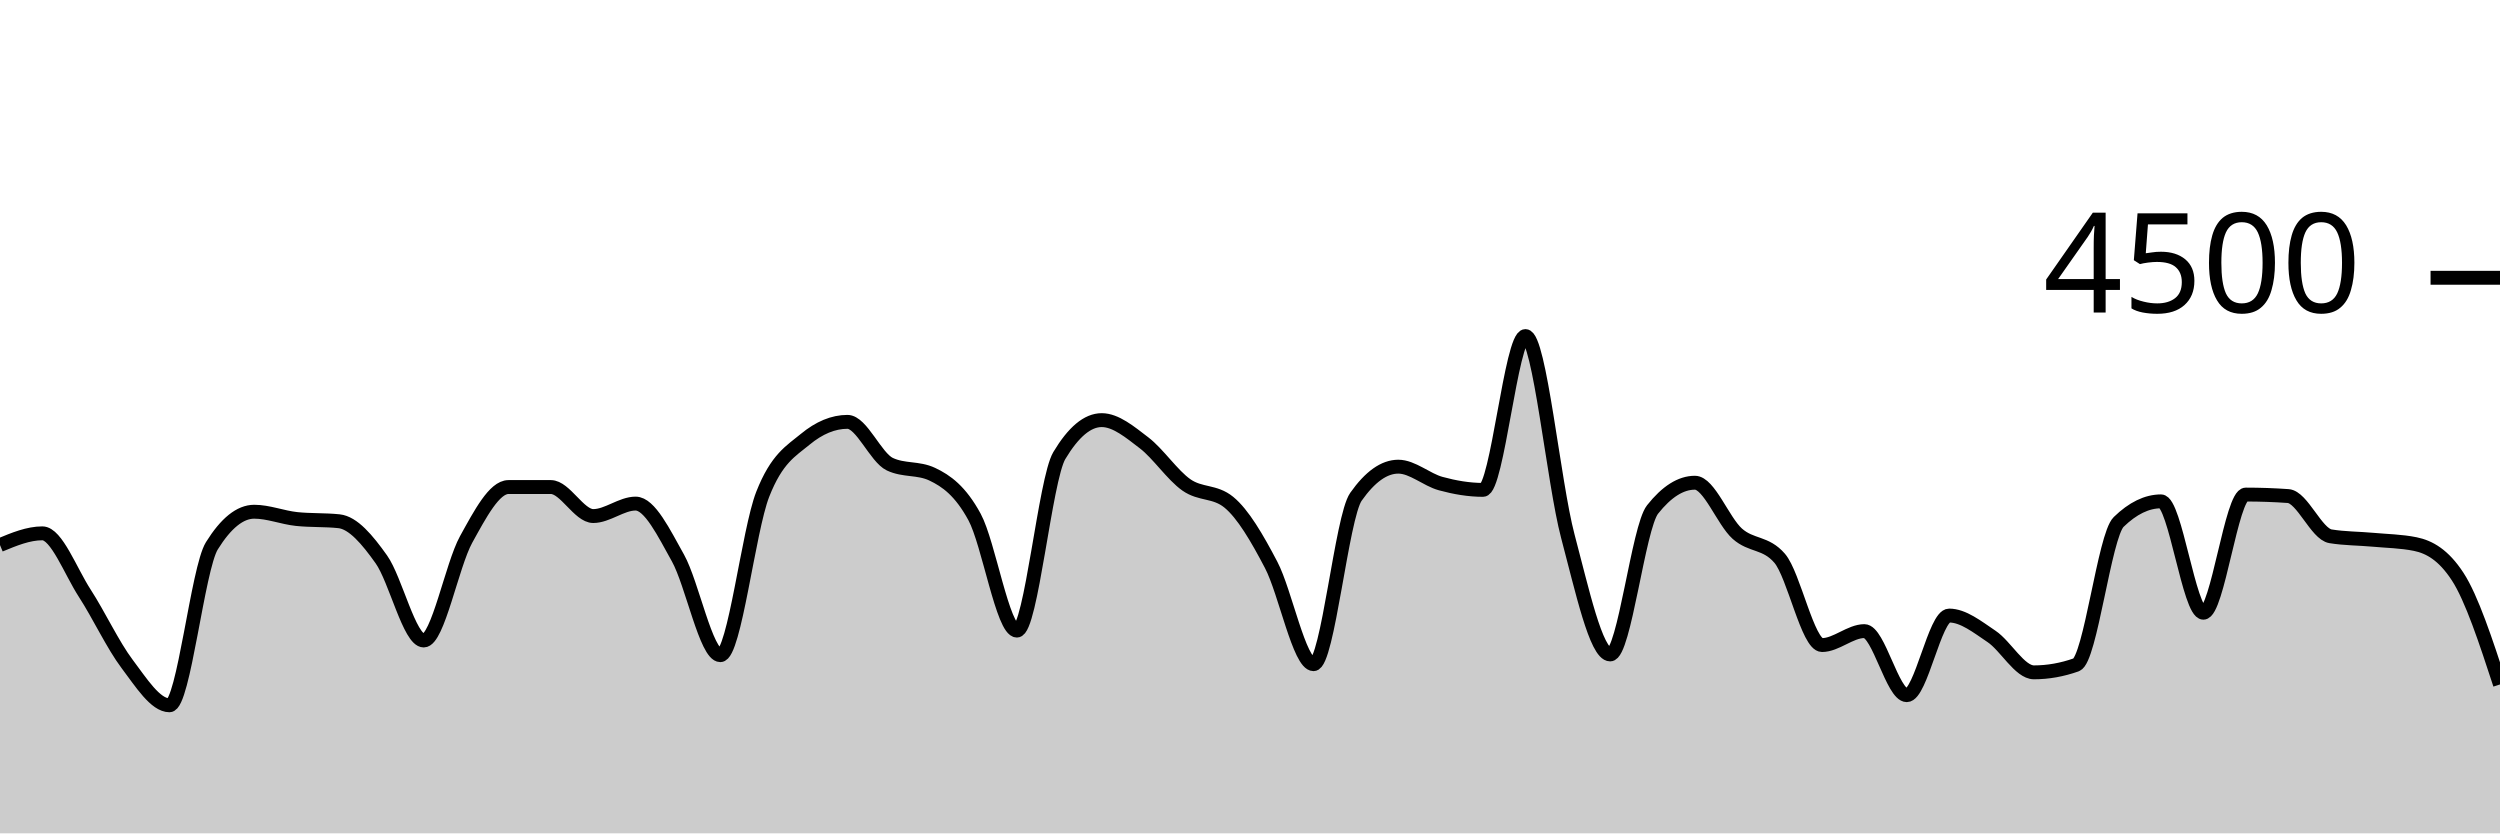
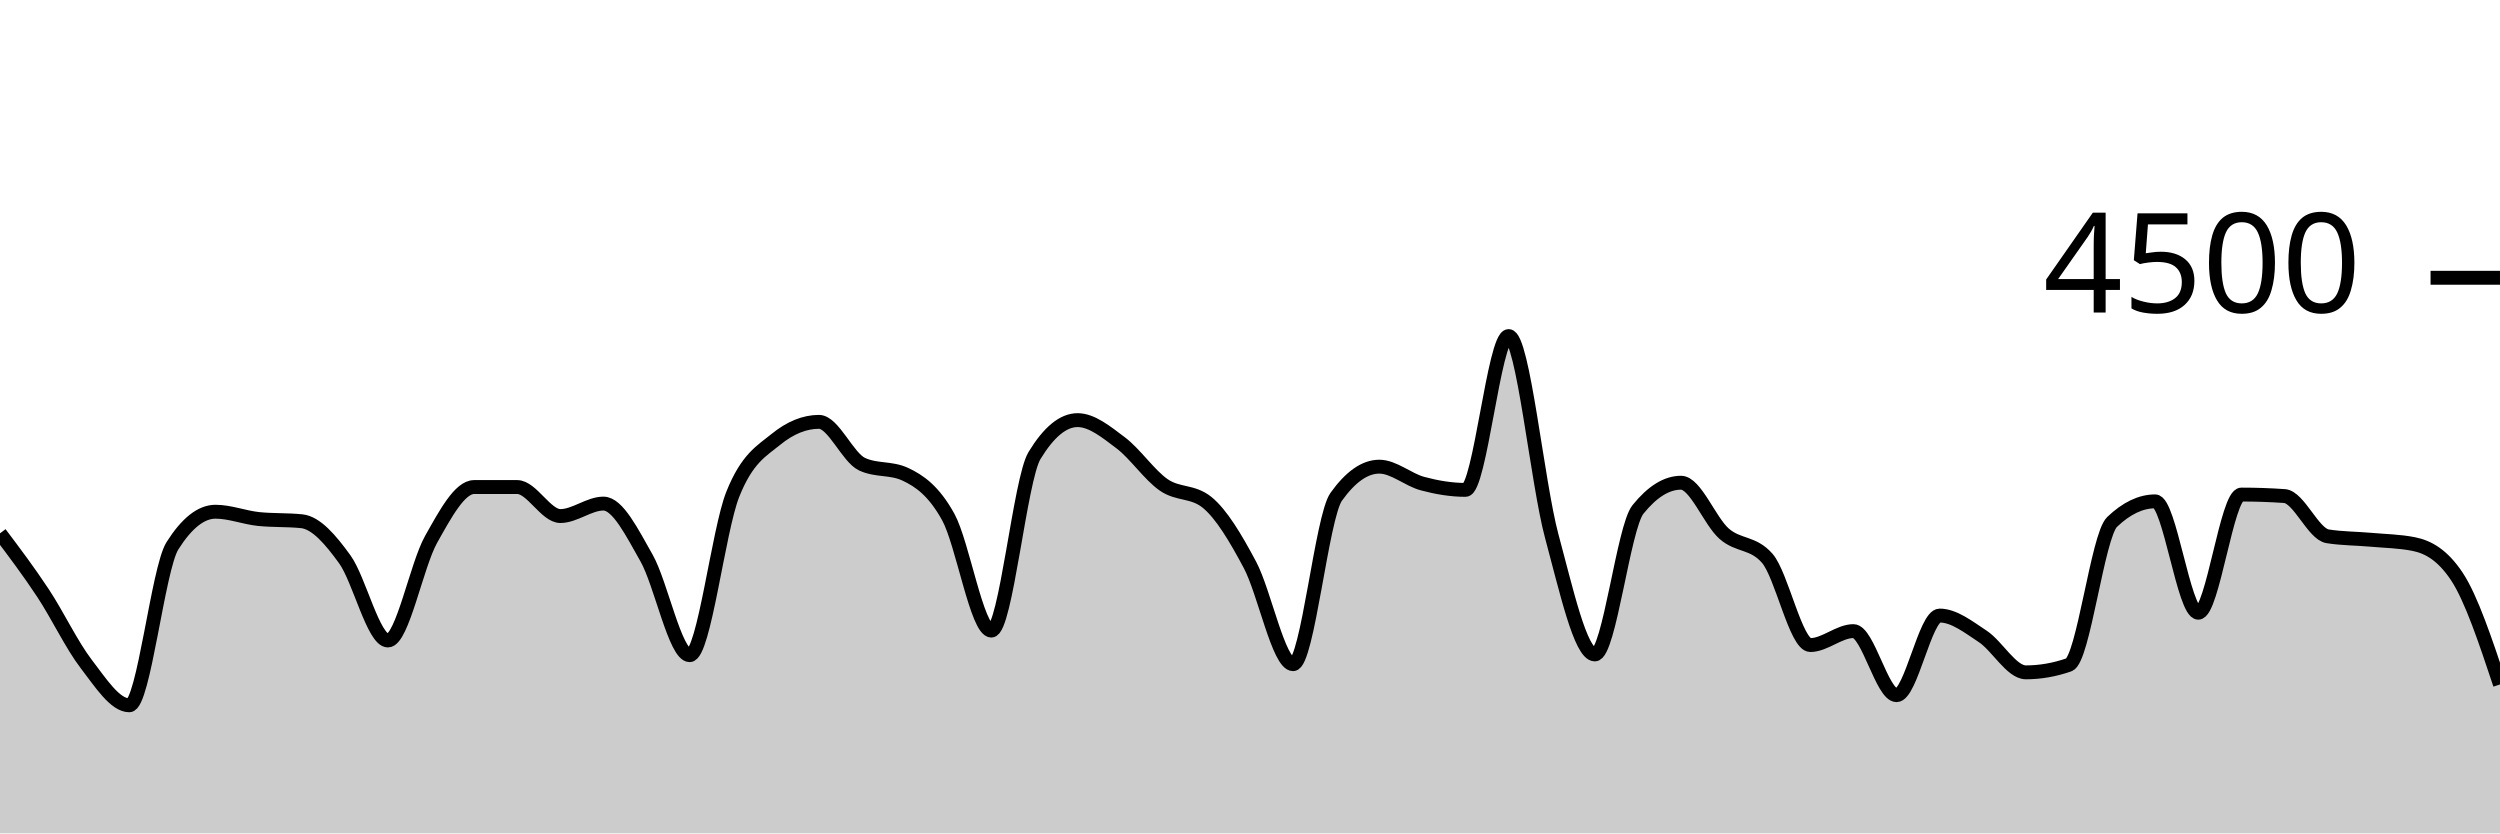
<svg xmlns="http://www.w3.org/2000/svg" viewBox="0 0 180 60">
  <g transform="translate(0,20)">
-     <path class="area" fill="rgba(0, 0, 0, 0.2)" d="M0,19.244C1.017,18.822,2.034,18.4,3.051,18.4C4.068,18.4,5.085,21.144,6.102,22.711C7.119,24.279,8.136,26.459,9.153,27.804C10.169,29.15,11.186,30.782,12.203,30.782C13.22,30.782,14.237,20.933,15.254,19.298C16.271,17.662,17.288,16.844,18.305,16.844C19.322,16.844,20.339,17.262,21.356,17.369C22.373,17.476,23.39,17.422,24.407,17.529C25.424,17.636,26.441,18.844,27.458,20.276C28.475,21.707,29.492,26.116,30.508,26.116C31.525,26.116,32.542,20.686,33.559,18.844C34.576,17.003,35.593,15.067,36.61,15.067C37.627,15.067,38.644,15.067,39.661,15.067C40.678,15.067,41.695,17.156,42.712,17.156C43.729,17.156,44.746,16.258,45.763,16.258C46.78,16.258,47.797,18.359,48.814,20.178C49.831,21.997,50.847,27.173,51.864,27.173C52.881,27.173,53.898,18.181,54.915,15.591C55.932,13.001,56.949,12.477,57.966,11.636C58.983,10.794,60,10.373,61.017,10.373C62.034,10.373,63.051,12.942,64.068,13.422C65.085,13.902,66.102,13.662,67.119,14.142C68.136,14.622,69.153,15.35,70.169,17.227C71.186,19.104,72.203,25.404,73.22,25.404C74.237,25.404,75.254,14.501,76.271,12.8C77.288,11.099,78.305,10.249,79.322,10.249C80.339,10.249,81.356,11.107,82.373,11.884C83.39,12.662,84.407,14.203,85.424,14.916C86.441,15.628,87.458,15.33,88.475,16.16C89.492,16.99,90.508,18.732,91.525,20.676C92.542,22.619,93.559,27.822,94.576,27.822C95.593,27.822,96.61,17.215,97.627,15.769C98.644,14.323,99.661,13.6,100.678,13.6C101.695,13.6,102.712,14.539,103.729,14.818C104.746,15.096,105.763,15.271,106.78,15.271C107.797,15.271,108.814,4.196,109.831,4.196C110.847,4.196,111.864,14.775,112.881,18.596C113.898,22.416,114.915,27.12,115.932,27.12C116.949,27.12,117.966,17.97,118.983,16.684C120,15.399,121.017,14.756,122.034,14.756C123.051,14.756,124.068,17.52,125.085,18.427C126.102,19.333,127.119,19.016,128.136,20.196C129.153,21.375,130.169,26.444,131.186,26.444C132.203,26.444,133.22,25.44,134.237,25.44C135.254,25.44,136.271,30.053,137.288,30.053C138.305,30.053,139.322,24.32,140.339,24.32C141.356,24.32,142.373,25.141,143.39,25.822C144.407,26.504,145.424,28.409,146.441,28.409C147.458,28.409,148.475,28.228,149.492,27.867C150.508,27.505,151.525,18.572,152.542,17.582C153.559,16.593,154.576,16.098,155.593,16.098C156.61,16.098,157.627,24.116,158.644,24.116C159.661,24.116,160.678,15.609,161.695,15.609C162.712,15.609,163.729,15.644,164.746,15.716C165.763,15.787,166.78,18.447,167.797,18.613C168.814,18.779,169.831,18.769,170.847,18.862C171.864,18.956,172.881,18.966,173.898,19.173C174.915,19.381,175.932,19.953,176.949,21.511C177.966,23.07,178.983,26.175,180,29.28L180,40C178.983,40,177.966,40,176.949,40C175.932,40,174.915,40,173.898,40C172.881,40,171.864,40,170.847,40C169.831,40,168.814,40,167.797,40C166.78,40,165.763,40,164.746,40C163.729,40,162.712,40,161.695,40C160.678,40,159.661,40,158.644,40C157.627,40,156.61,40,155.593,40C154.576,40,153.559,40,152.542,40C151.525,40,150.508,40,149.492,40C148.475,40,147.458,40,146.441,40C145.424,40,144.407,40,143.39,40C142.373,40,141.356,40,140.339,40C139.322,40,138.305,40,137.288,40C136.271,40,135.254,40,134.237,40C133.22,40,132.203,40,131.186,40C130.169,40,129.153,40,128.136,40C127.119,40,126.102,40,125.085,40C124.068,40,123.051,40,122.034,40C121.017,40,120,40,118.983,40C117.966,40,116.949,40,115.932,40C114.915,40,113.898,40,112.881,40C111.864,40,110.847,40,109.831,40C108.814,40,107.797,40,106.78,40C105.763,40,104.746,40,103.729,40C102.712,40,101.695,40,100.678,40C99.661,40,98.644,40,97.627,40C96.61,40,95.593,40,94.576,40C93.559,40,92.542,40,91.525,40C90.508,40,89.492,40,88.475,40C87.458,40,86.441,40,85.424,40C84.407,40,83.39,40,82.373,40C81.356,40,80.339,40,79.322,40C78.305,40,77.288,40,76.271,40C75.254,40,74.237,40,73.22,40C72.203,40,71.186,40,70.169,40C69.153,40,68.136,40,67.119,40C66.102,40,65.085,40,64.068,40C63.051,40,62.034,40,61.017,40C60,40,58.983,40,57.966,40C56.949,40,55.932,40,54.915,40C53.898,40,52.881,40,51.864,40C50.847,40,49.831,40,48.814,40C47.797,40,46.78,40,45.763,40C44.746,40,43.729,40,42.712,40C41.695,40,40.678,40,39.661,40C38.644,40,37.627,40,36.61,40C35.593,40,34.576,40,33.559,40C32.542,40,31.525,40,30.508,40C29.492,40,28.475,40,27.458,40C26.441,40,25.424,40,24.407,40C23.39,40,22.373,40,21.356,40C20.339,40,19.322,40,18.305,40C17.288,40,16.271,40,15.254,40C14.237,40,13.22,40,12.203,40C11.186,40,10.169,40,9.153,40C8.136,40,7.119,40,6.102,40C5.085,40,4.068,40,3.051,40C2.034,40,1.017,40,0,40Z" />
-     <path class="line" stroke="black" fill="none" d="M0,19.244C1.017,18.822,2.034,18.4,3.051,18.4C4.068,18.4,5.085,21.144,6.102,22.711C7.119,24.279,8.136,26.459,9.153,27.804C10.169,29.15,11.186,30.782,12.203,30.782C13.22,30.782,14.237,20.933,15.254,19.298C16.271,17.662,17.288,16.844,18.305,16.844C19.322,16.844,20.339,17.262,21.356,17.369C22.373,17.476,23.39,17.422,24.407,17.529C25.424,17.636,26.441,18.844,27.458,20.276C28.475,21.707,29.492,26.116,30.508,26.116C31.525,26.116,32.542,20.686,33.559,18.844C34.576,17.003,35.593,15.067,36.61,15.067C37.627,15.067,38.644,15.067,39.661,15.067C40.678,15.067,41.695,17.156,42.712,17.156C43.729,17.156,44.746,16.258,45.763,16.258C46.78,16.258,47.797,18.359,48.814,20.178C49.831,21.997,50.847,27.173,51.864,27.173C52.881,27.173,53.898,18.181,54.915,15.591C55.932,13.001,56.949,12.477,57.966,11.636C58.983,10.794,60,10.373,61.017,10.373C62.034,10.373,63.051,12.942,64.068,13.422C65.085,13.902,66.102,13.662,67.119,14.142C68.136,14.622,69.153,15.35,70.169,17.227C71.186,19.104,72.203,25.404,73.22,25.404C74.237,25.404,75.254,14.501,76.271,12.8C77.288,11.099,78.305,10.249,79.322,10.249C80.339,10.249,81.356,11.107,82.373,11.884C83.39,12.662,84.407,14.203,85.424,14.916C86.441,15.628,87.458,15.33,88.475,16.16C89.492,16.99,90.508,18.732,91.525,20.676C92.542,22.619,93.559,27.822,94.576,27.822C95.593,27.822,96.61,17.215,97.627,15.769C98.644,14.323,99.661,13.6,100.678,13.6C101.695,13.6,102.712,14.539,103.729,14.818C104.746,15.096,105.763,15.271,106.78,15.271C107.797,15.271,108.814,4.196,109.831,4.196C110.847,4.196,111.864,14.775,112.881,18.596C113.898,22.416,114.915,27.12,115.932,27.12C116.949,27.12,117.966,17.97,118.983,16.684C120,15.399,121.017,14.756,122.034,14.756C123.051,14.756,124.068,17.52,125.085,18.427C126.102,19.333,127.119,19.016,128.136,20.196C129.153,21.375,130.169,26.444,131.186,26.444C132.203,26.444,133.22,25.44,134.237,25.44C135.254,25.44,136.271,30.053,137.288,30.053C138.305,30.053,139.322,24.32,140.339,24.32C141.356,24.32,142.373,25.141,143.39,25.822C144.407,26.504,145.424,28.409,146.441,28.409C147.458,28.409,148.475,28.228,149.492,27.867C150.508,27.505,151.525,18.572,152.542,17.582C153.559,16.593,154.576,16.098,155.593,16.098C156.61,16.098,157.627,24.116,158.644,24.116C159.661,24.116,160.678,15.609,161.695,15.609C162.712,15.609,163.729,15.644,164.746,15.716C165.763,15.787,166.78,18.447,167.797,18.613C168.814,18.779,169.831,18.769,170.847,18.862C171.864,18.956,172.881,18.966,173.898,19.173C174.915,19.381,175.932,19.953,176.949,21.511C177.966,23.07,178.983,26.175,180,29.28" />
+     <path class="area" fill="rgba(0, 0, 0, 0.2)" d="M0,18.4C1.034,19.772,2.069,21.144,3.103,22.711C4.138,24.279,5.172,26.459,6.207,27.804C7.241,29.15,8.276,30.782,9.31,30.782C10.345,30.782,11.379,20.933,12.414,19.298C13.448,17.662,14.483,16.844,15.517,16.844C16.552,16.844,17.586,17.262,18.621,17.369C19.655,17.476,20.69,17.422,21.724,17.529C22.759,17.636,23.793,18.844,24.828,20.276C25.862,21.707,26.897,26.116,27.931,26.116C28.966,26.116,30,20.686,31.034,18.844C32.069,17.003,33.103,15.067,34.138,15.067C35.172,15.067,36.207,15.067,37.241,15.067C38.276,15.067,39.31,17.156,40.345,17.156C41.379,17.156,42.414,16.258,43.448,16.258C44.483,16.258,45.517,18.359,46.552,20.178C47.586,21.997,48.621,27.173,49.655,27.173C50.69,27.173,51.724,18.181,52.759,15.591C53.793,13.001,54.828,12.477,55.862,11.636C56.897,10.794,57.931,10.373,58.966,10.373C60,10.373,61.034,12.942,62.069,13.422C63.103,13.902,64.138,13.662,65.172,14.142C66.207,14.622,67.241,15.35,68.276,17.227C69.31,19.104,70.345,25.404,71.379,25.404C72.414,25.404,73.448,14.501,74.483,12.8C75.517,11.099,76.552,10.249,77.586,10.249C78.621,10.249,79.655,11.107,80.69,11.884C81.724,12.662,82.759,14.203,83.793,14.916C84.828,15.628,85.862,15.33,86.897,16.16C87.931,16.99,88.966,18.732,90,20.676C91.034,22.619,92.069,27.822,93.103,27.822C94.138,27.822,95.172,17.215,96.207,15.769C97.241,14.323,98.276,13.6,99.31,13.6C100.345,13.6,101.379,14.539,102.414,14.818C103.448,15.096,104.483,15.271,105.517,15.271C106.552,15.271,107.586,4.196,108.621,4.196C109.655,4.196,110.69,14.775,111.724,18.596C112.759,22.416,113.793,27.12,114.828,27.12C115.862,27.12,116.897,17.97,117.931,16.684C118.966,15.399,120,14.756,121.034,14.756C122.069,14.756,123.103,17.52,124.138,18.427C125.172,19.333,126.207,19.016,127.241,20.196C128.276,21.375,129.31,26.444,130.345,26.444C131.379,26.444,132.414,25.44,133.448,25.44C134.483,25.44,135.517,30.053,136.552,30.053C137.586,30.053,138.621,24.32,139.655,24.32C140.69,24.32,141.724,25.141,142.759,25.822C143.793,26.504,144.828,28.409,145.862,28.409C146.897,28.409,147.931,28.228,148.966,27.867C150,27.505,151.034,18.572,152.069,17.582C153.103,16.593,154.138,16.098,155.172,16.098C156.207,16.098,157.241,24.116,158.276,24.116C159.31,24.116,160.345,15.609,161.379,15.609C162.414,15.609,163.448,15.644,164.483,15.716C165.517,15.787,166.552,18.447,167.586,18.613C168.621,18.779,169.655,18.769,170.69,18.862C171.724,18.956,172.759,18.966,173.793,19.173C174.828,19.381,175.862,19.953,176.897,21.511C177.931,23.07,178.966,26.175,180,29.28L180,40C178.966,40,177.931,40,176.897,40C175.862,40,174.828,40,173.793,40C172.759,40,171.724,40,170.69,40C169.655,40,168.621,40,167.586,40C166.552,40,165.517,40,164.483,40C163.448,40,162.414,40,161.379,40C160.345,40,159.31,40,158.276,40C157.241,40,156.207,40,155.172,40C154.138,40,153.103,40,152.069,40C151.034,40,150,40,148.966,40C147.931,40,146.897,40,145.862,40C144.828,40,143.793,40,142.759,40C141.724,40,140.69,40,139.655,40C138.621,40,137.586,40,136.552,40C135.517,40,134.483,40,133.448,40C132.414,40,131.379,40,130.345,40C129.31,40,128.276,40,127.241,40C126.207,40,125.172,40,124.138,40C123.103,40,122.069,40,121.034,40C120,40,118.966,40,117.931,40C116.897,40,115.862,40,114.828,40C113.793,40,112.759,40,111.724,40C110.69,40,109.655,40,108.621,40C107.586,40,106.552,40,105.517,40C104.483,40,103.448,40,102.414,40C101.379,40,100.345,40,99.31,40C98.276,40,97.241,40,96.207,40C95.172,40,94.138,40,93.103,40C92.069,40,91.034,40,90,40C88.966,40,87.931,40,86.897,40C85.862,40,84.828,40,83.793,40C82.759,40,81.724,40,80.69,40C79.655,40,78.621,40,77.586,40C76.552,40,75.517,40,74.483,40C73.448,40,72.414,40,71.379,40C70.345,40,69.31,40,68.276,40C67.241,40,66.207,40,65.172,40C64.138,40,63.103,40,62.069,40C61.034,40,60,40,58.966,40C57.931,40,56.897,40,55.862,40C54.828,40,53.793,40,52.759,40C51.724,40,50.69,40,49.655,40C48.621,40,47.586,40,46.552,40C45.517,40,44.483,40,43.448,40C42.414,40,41.379,40,40.345,40C39.31,40,38.276,40,37.241,40C36.207,40,35.172,40,34.138,40C33.103,40,32.069,40,31.034,40C30,40,28.966,40,27.931,40C26.897,40,25.862,40,24.828,40C23.793,40,22.759,40,21.724,40C20.69,40,19.655,40,18.621,40C17.586,40,16.552,40,15.517,40C14.483,40,13.448,40,12.414,40C11.379,40,10.345,40,9.31,40C8.276,40,7.241,40,6.207,40C5.172,40,4.138,40,3.103,40C2.069,40,1.034,40,0,40Z" />
+     <path class="line" stroke="black" fill="none" d="M0,18.4C1.034,19.772,2.069,21.144,3.103,22.711C4.138,24.279,5.172,26.459,6.207,27.804C7.241,29.15,8.276,30.782,9.31,30.782C10.345,30.782,11.379,20.933,12.414,19.298C13.448,17.662,14.483,16.844,15.517,16.844C16.552,16.844,17.586,17.262,18.621,17.369C19.655,17.476,20.69,17.422,21.724,17.529C22.759,17.636,23.793,18.844,24.828,20.276C25.862,21.707,26.897,26.116,27.931,26.116C28.966,26.116,30,20.686,31.034,18.844C32.069,17.003,33.103,15.067,34.138,15.067C35.172,15.067,36.207,15.067,37.241,15.067C38.276,15.067,39.31,17.156,40.345,17.156C41.379,17.156,42.414,16.258,43.448,16.258C44.483,16.258,45.517,18.359,46.552,20.178C47.586,21.997,48.621,27.173,49.655,27.173C50.69,27.173,51.724,18.181,52.759,15.591C53.793,13.001,54.828,12.477,55.862,11.636C56.897,10.794,57.931,10.373,58.966,10.373C60,10.373,61.034,12.942,62.069,13.422C63.103,13.902,64.138,13.662,65.172,14.142C66.207,14.622,67.241,15.35,68.276,17.227C69.31,19.104,70.345,25.404,71.379,25.404C72.414,25.404,73.448,14.501,74.483,12.8C75.517,11.099,76.552,10.249,77.586,10.249C78.621,10.249,79.655,11.107,80.69,11.884C81.724,12.662,82.759,14.203,83.793,14.916C84.828,15.628,85.862,15.33,86.897,16.16C87.931,16.99,88.966,18.732,90,20.676C91.034,22.619,92.069,27.822,93.103,27.822C94.138,27.822,95.172,17.215,96.207,15.769C97.241,14.323,98.276,13.6,99.31,13.6C100.345,13.6,101.379,14.539,102.414,14.818C103.448,15.096,104.483,15.271,105.517,15.271C106.552,15.271,107.586,4.196,108.621,4.196C109.655,4.196,110.69,14.775,111.724,18.596C112.759,22.416,113.793,27.12,114.828,27.12C115.862,27.12,116.897,17.97,117.931,16.684C118.966,15.399,120,14.756,121.034,14.756C122.069,14.756,123.103,17.52,124.138,18.427C125.172,19.333,126.207,19.016,127.241,20.196C128.276,21.375,129.31,26.444,130.345,26.444C131.379,26.444,132.414,25.44,133.448,25.44C134.483,25.44,135.517,30.053,136.552,30.053C137.586,30.053,138.621,24.32,139.655,24.32C140.69,24.32,141.724,25.141,142.759,25.822C143.793,26.504,144.828,28.409,145.862,28.409C146.897,28.409,147.931,28.228,148.966,27.867C150,27.505,151.034,18.572,152.069,17.582C153.103,16.593,154.138,16.098,155.172,16.098C156.207,16.098,157.241,24.116,158.276,24.116C159.31,24.116,160.345,15.609,161.379,15.609C162.414,15.609,163.448,15.644,164.483,15.716C165.517,15.787,166.552,18.447,167.586,18.613C168.621,18.779,169.655,18.769,170.69,18.862C171.724,18.956,172.759,18.966,173.793,19.173C174.828,19.381,175.862,19.953,176.897,21.511C177.931,23.07,178.966,26.175,180,29.28" />
    <path class="axis-ceiling" stroke-width="1" stroke="black" fill="none" d="M175,0L180,0" />
    <text class="axis-ceiling-label" font-family="sans-serif" text-anchor="end" font-size="10px" x="170" y="2.5">4500</text>
  </g>
</svg>
